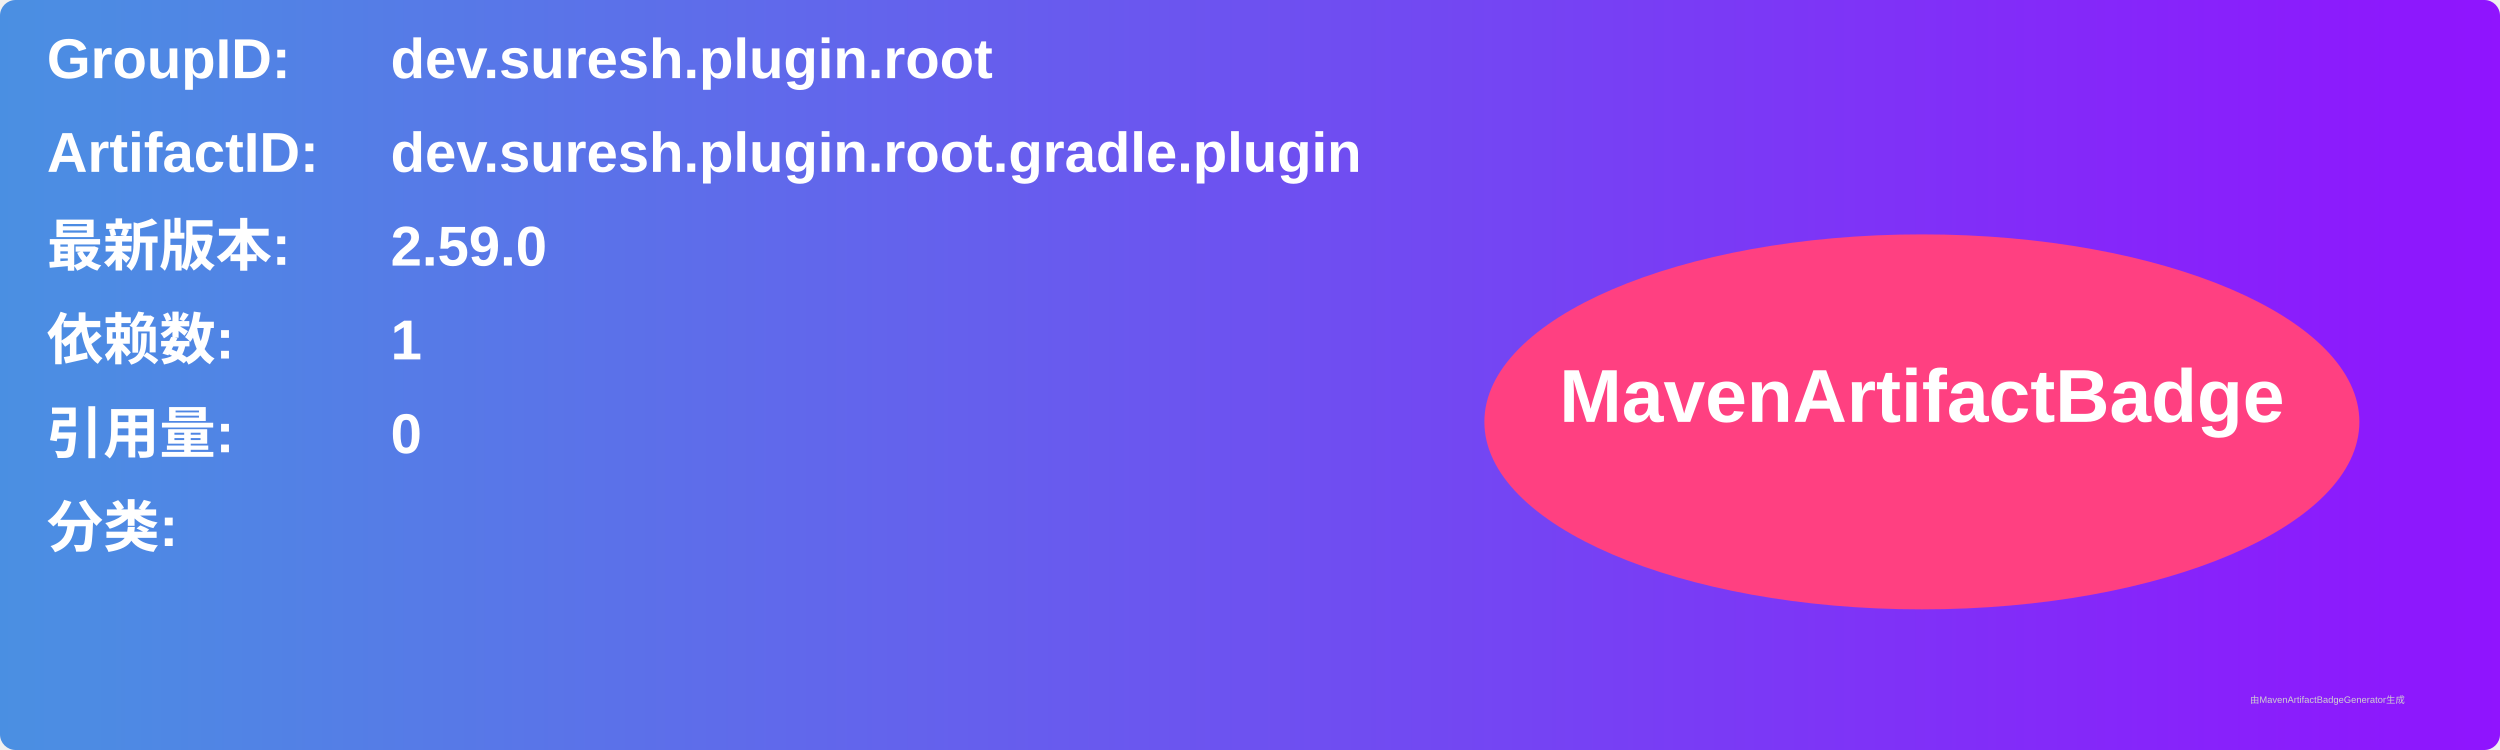
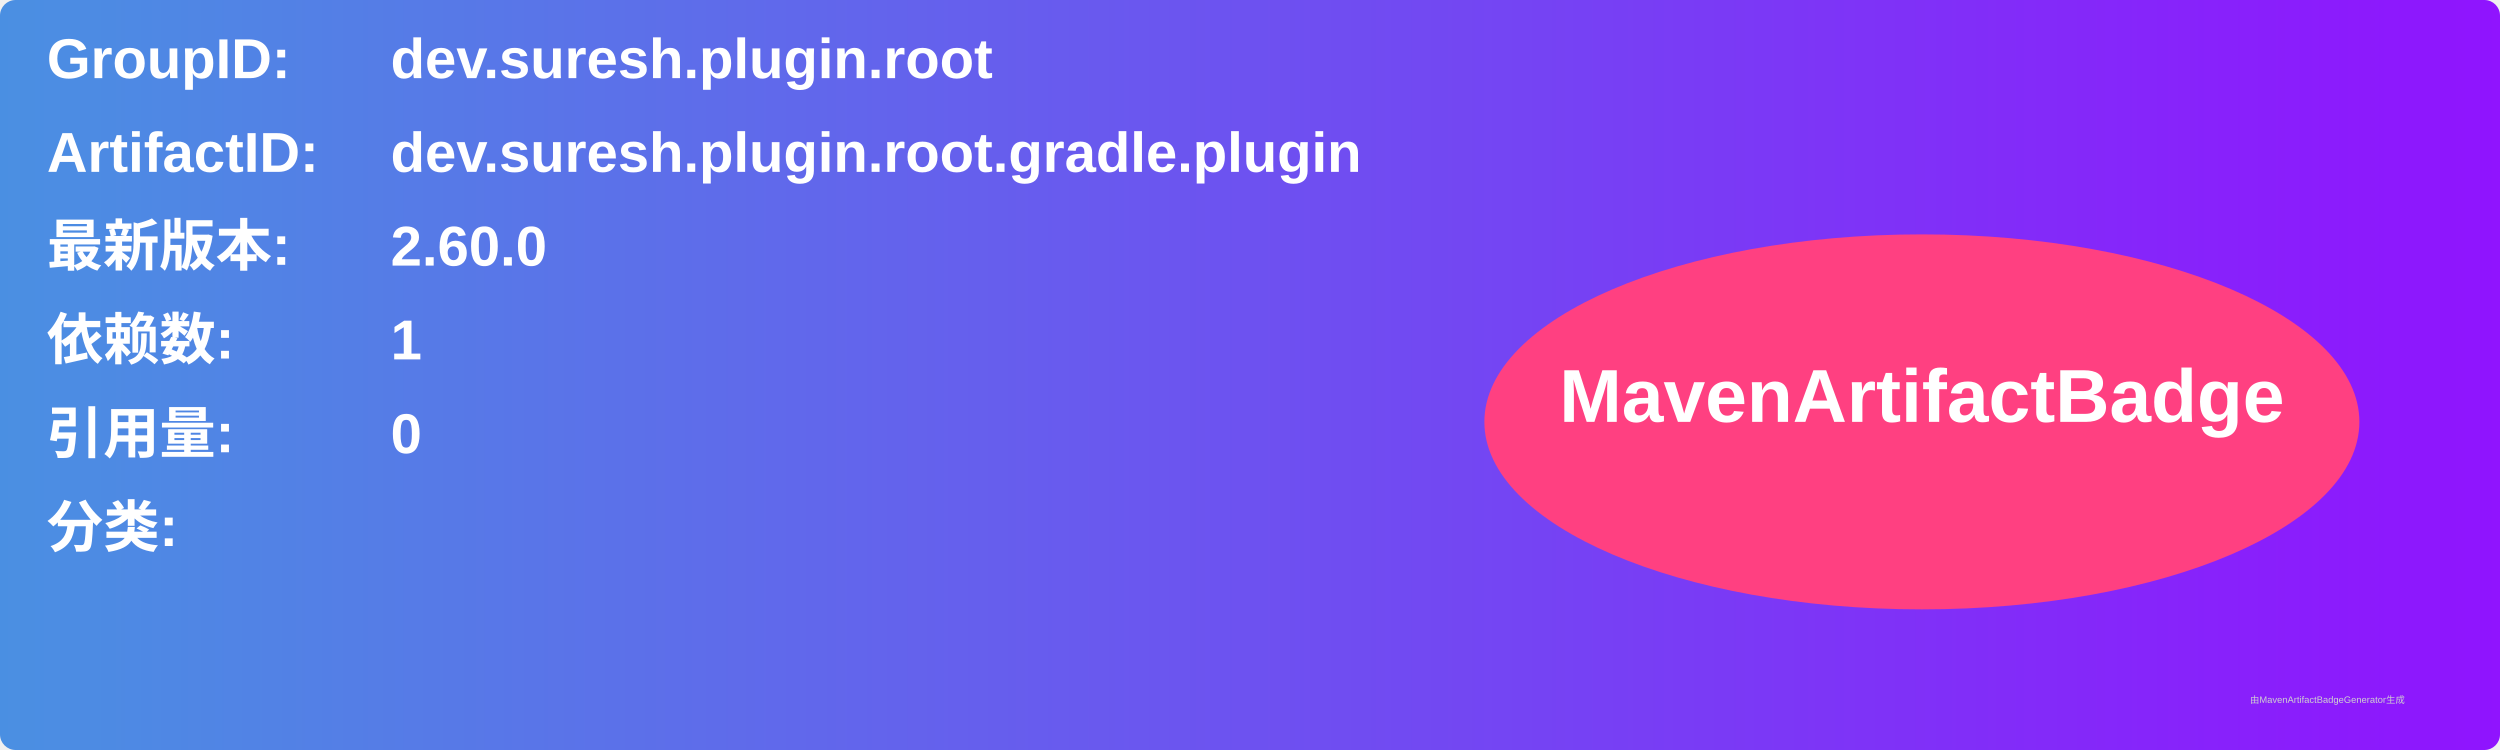
<svg xmlns="http://www.w3.org/2000/svg" width="800" height="240" viewBox="0 0 800 240">
  <linearGradient id="grad" x1="0%" y1="0%" x2="100%" y2="0%">
    <stop offset="0%" stop-color="#4a90e2" />
    <stop offset="100%" stop-color="#9013fe" />
  </linearGradient>
  <rect width="100%" height="100%" rx="5" ry="5" fill="url(#grad)" />
  <g transform="translate(15, 15)">
    <text x="0" y="10" font-family="Arial" font-size="18" fill="white" font-weight="bold" width="260">GroupID:</text>
    <text x="110" y="10" font-family="Arial" font-size="18" fill="white" font-weight="bold" width="460">dev.suresh.plugin.root</text>
    <text x="0" y="40" font-family="Arial" font-size="18" fill="white" font-weight="bold" width="260">ArtifactID:</text>
    <text x="110" y="40" font-family="Arial" font-size="18" fill="white" font-weight="bold" width="460">dev.suresh.plugin.root.gradle.plugin</text>
    <text x="0" y="70" font-family="Arial" font-size="18" fill="white" font-weight="bold">最新版本:</text>
    <text x="110" y="70" font-family="Arial" font-size="18" fill="white" font-weight="bold">
-       <tspan font-weight="bold">2.59.0</tspan>
+       <tspan font-weight="bold">2.60.0</tspan>
    </text>
    <text x="0" y="100" font-family="Arial" font-size="18" fill="white" font-weight="bold">依赖数: </text>
    <text x="110" y="100" font-family="Arial" font-size="18" fill="white">
      <tspan font-weight="bold">1</tspan>
    </text>
    <text x="0" y="130" font-family="Arial" font-size="18" fill="white" font-weight="bold">引用量: </text>
    <text x="110" y="130" font-family="Arial" font-size="18" fill="white">
      <tspan font-weight="bold">0</tspan>
    </text>
    <text x="0" y="160" font-family="Arial" font-size="18" fill="white" font-weight="bold">分类:</text>
    <text x="10" y="190" font-family="Arial" font-size="10" fill="white">
      <tspan font-weight="bold" />
    </text>
    <ellipse cx="600" cy="120" rx="140" ry="60" fill="#ff4081" />
    <text x="600" y="120" text-anchor="middle" font-family="Arial" font-size="24" fill="white" font-weight="bold">MavenArtifactBadge</text>
  </g>
  <text x="720" y="225" font-family="Arial" font-size="3" fill="#d0d0d0">由MavenArtifactBadgeGenerator生成</text>
</svg>
